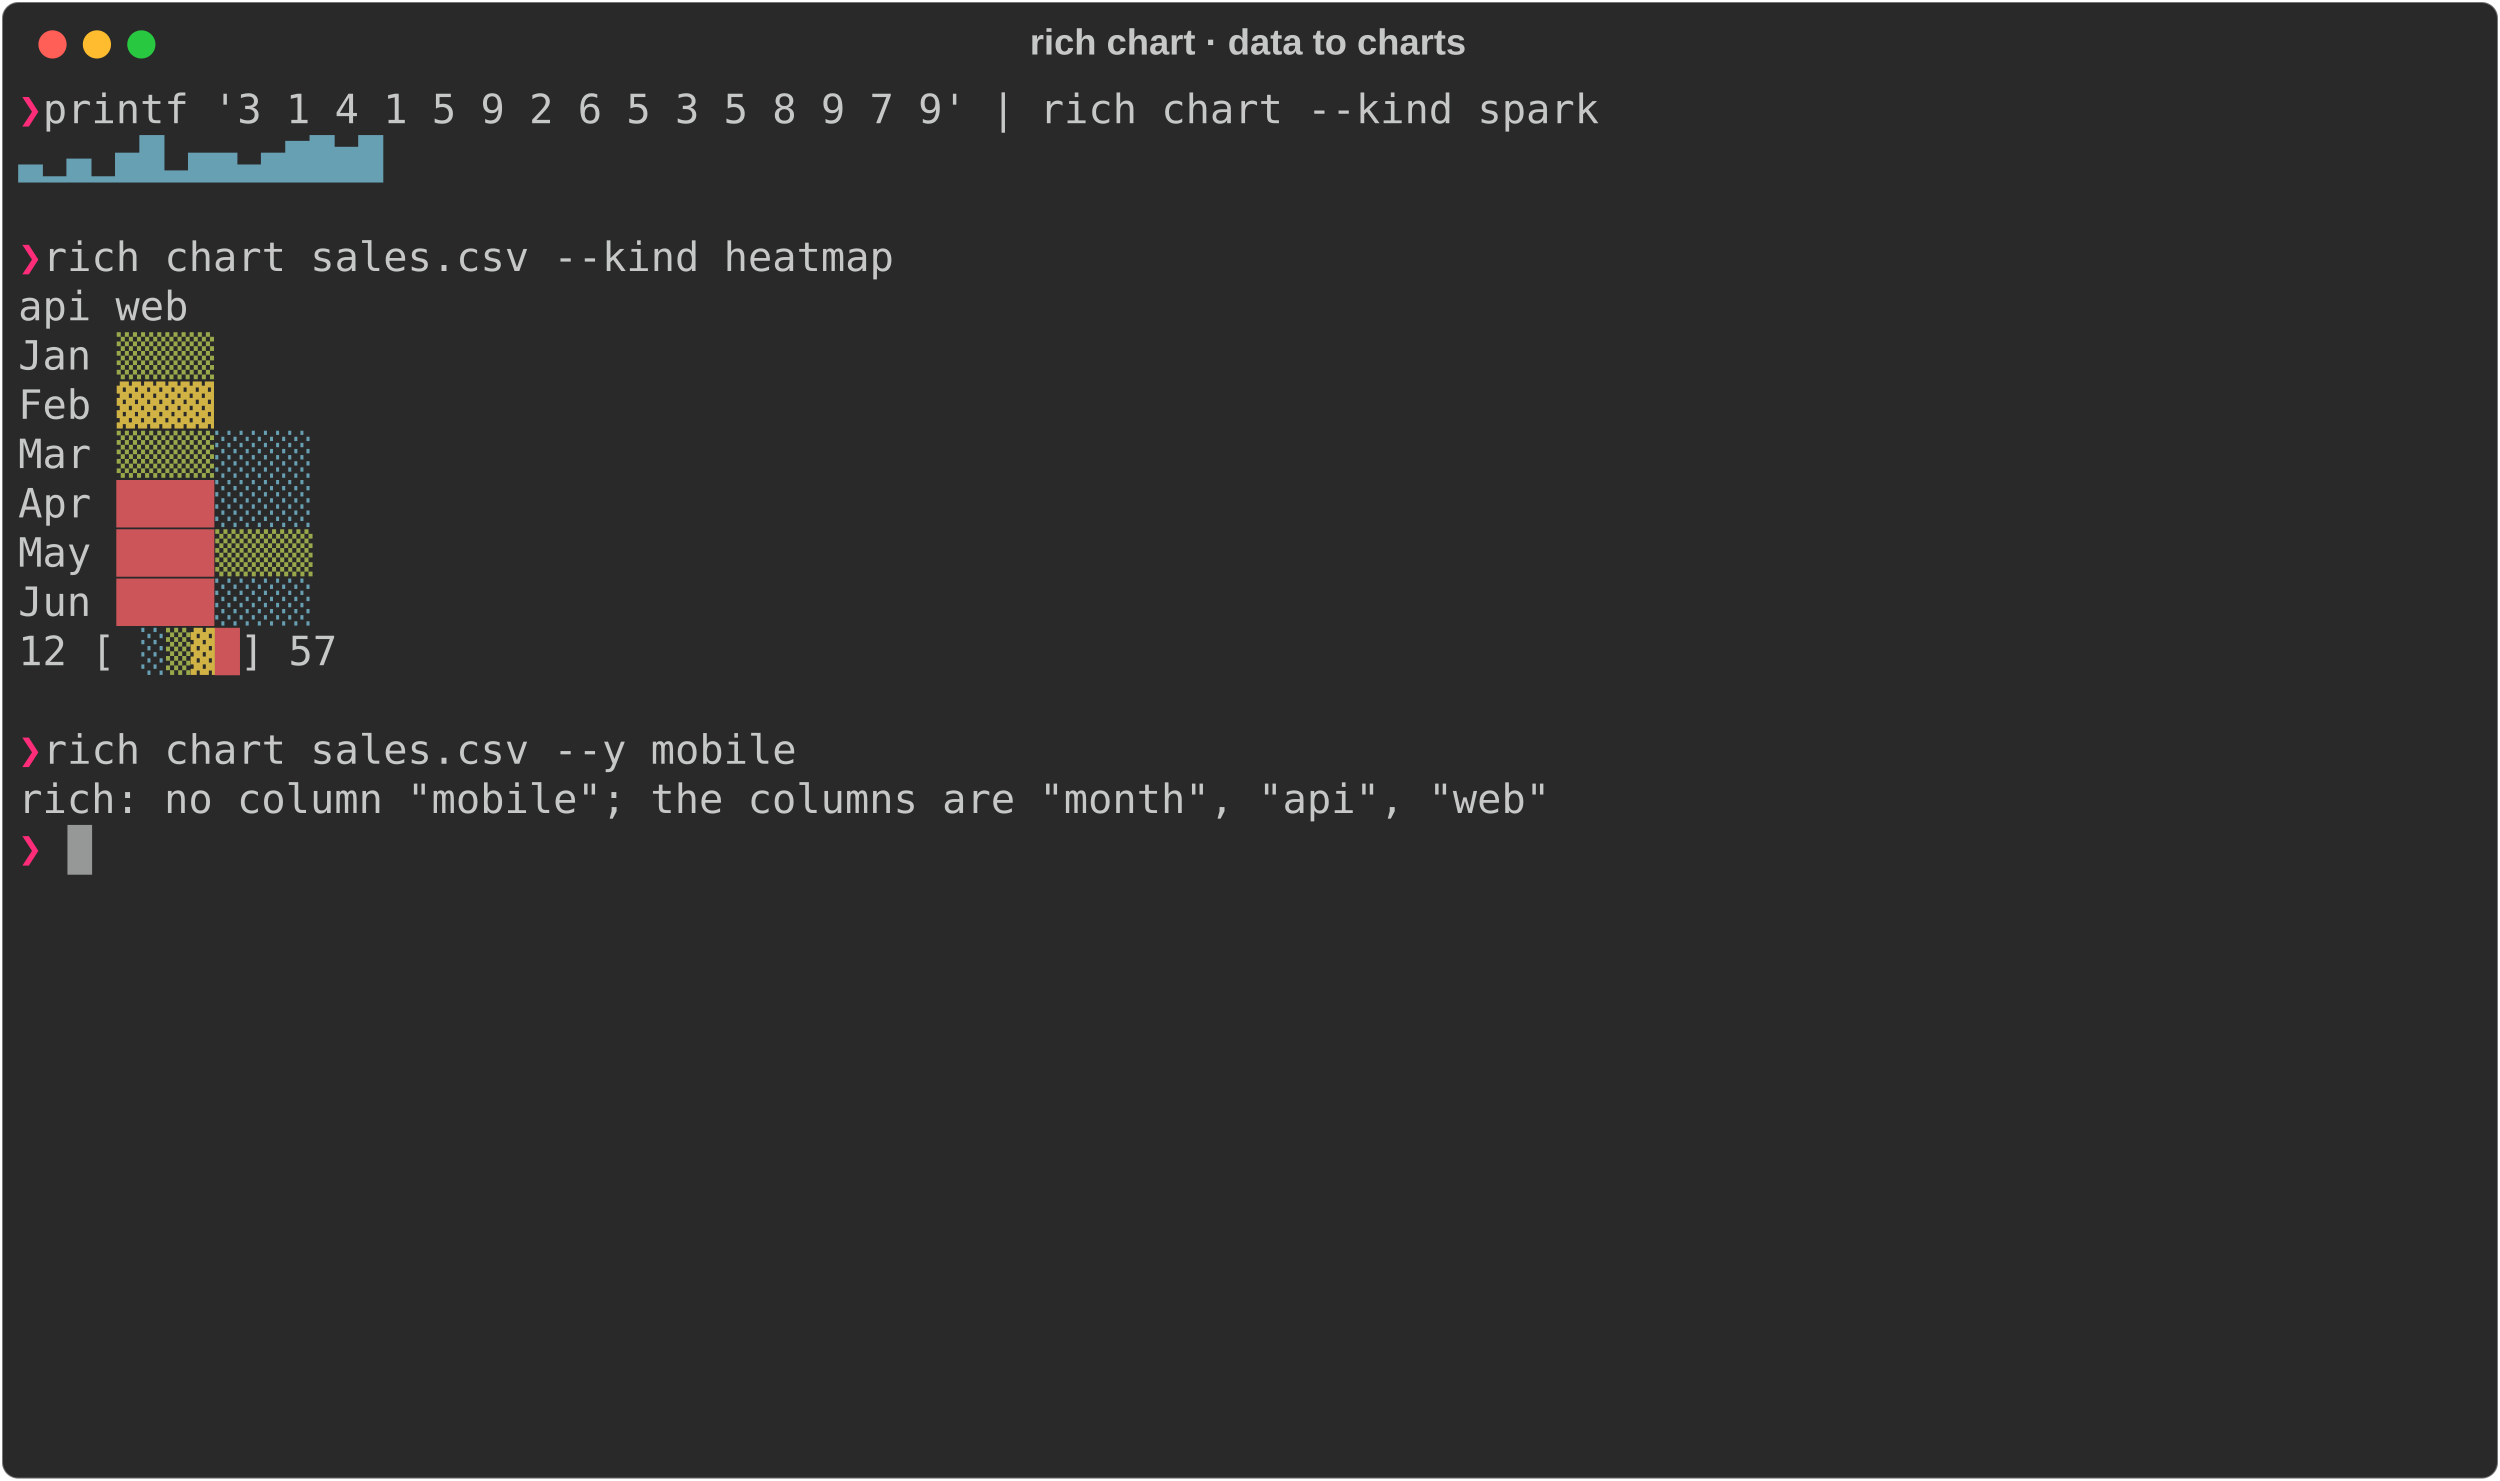
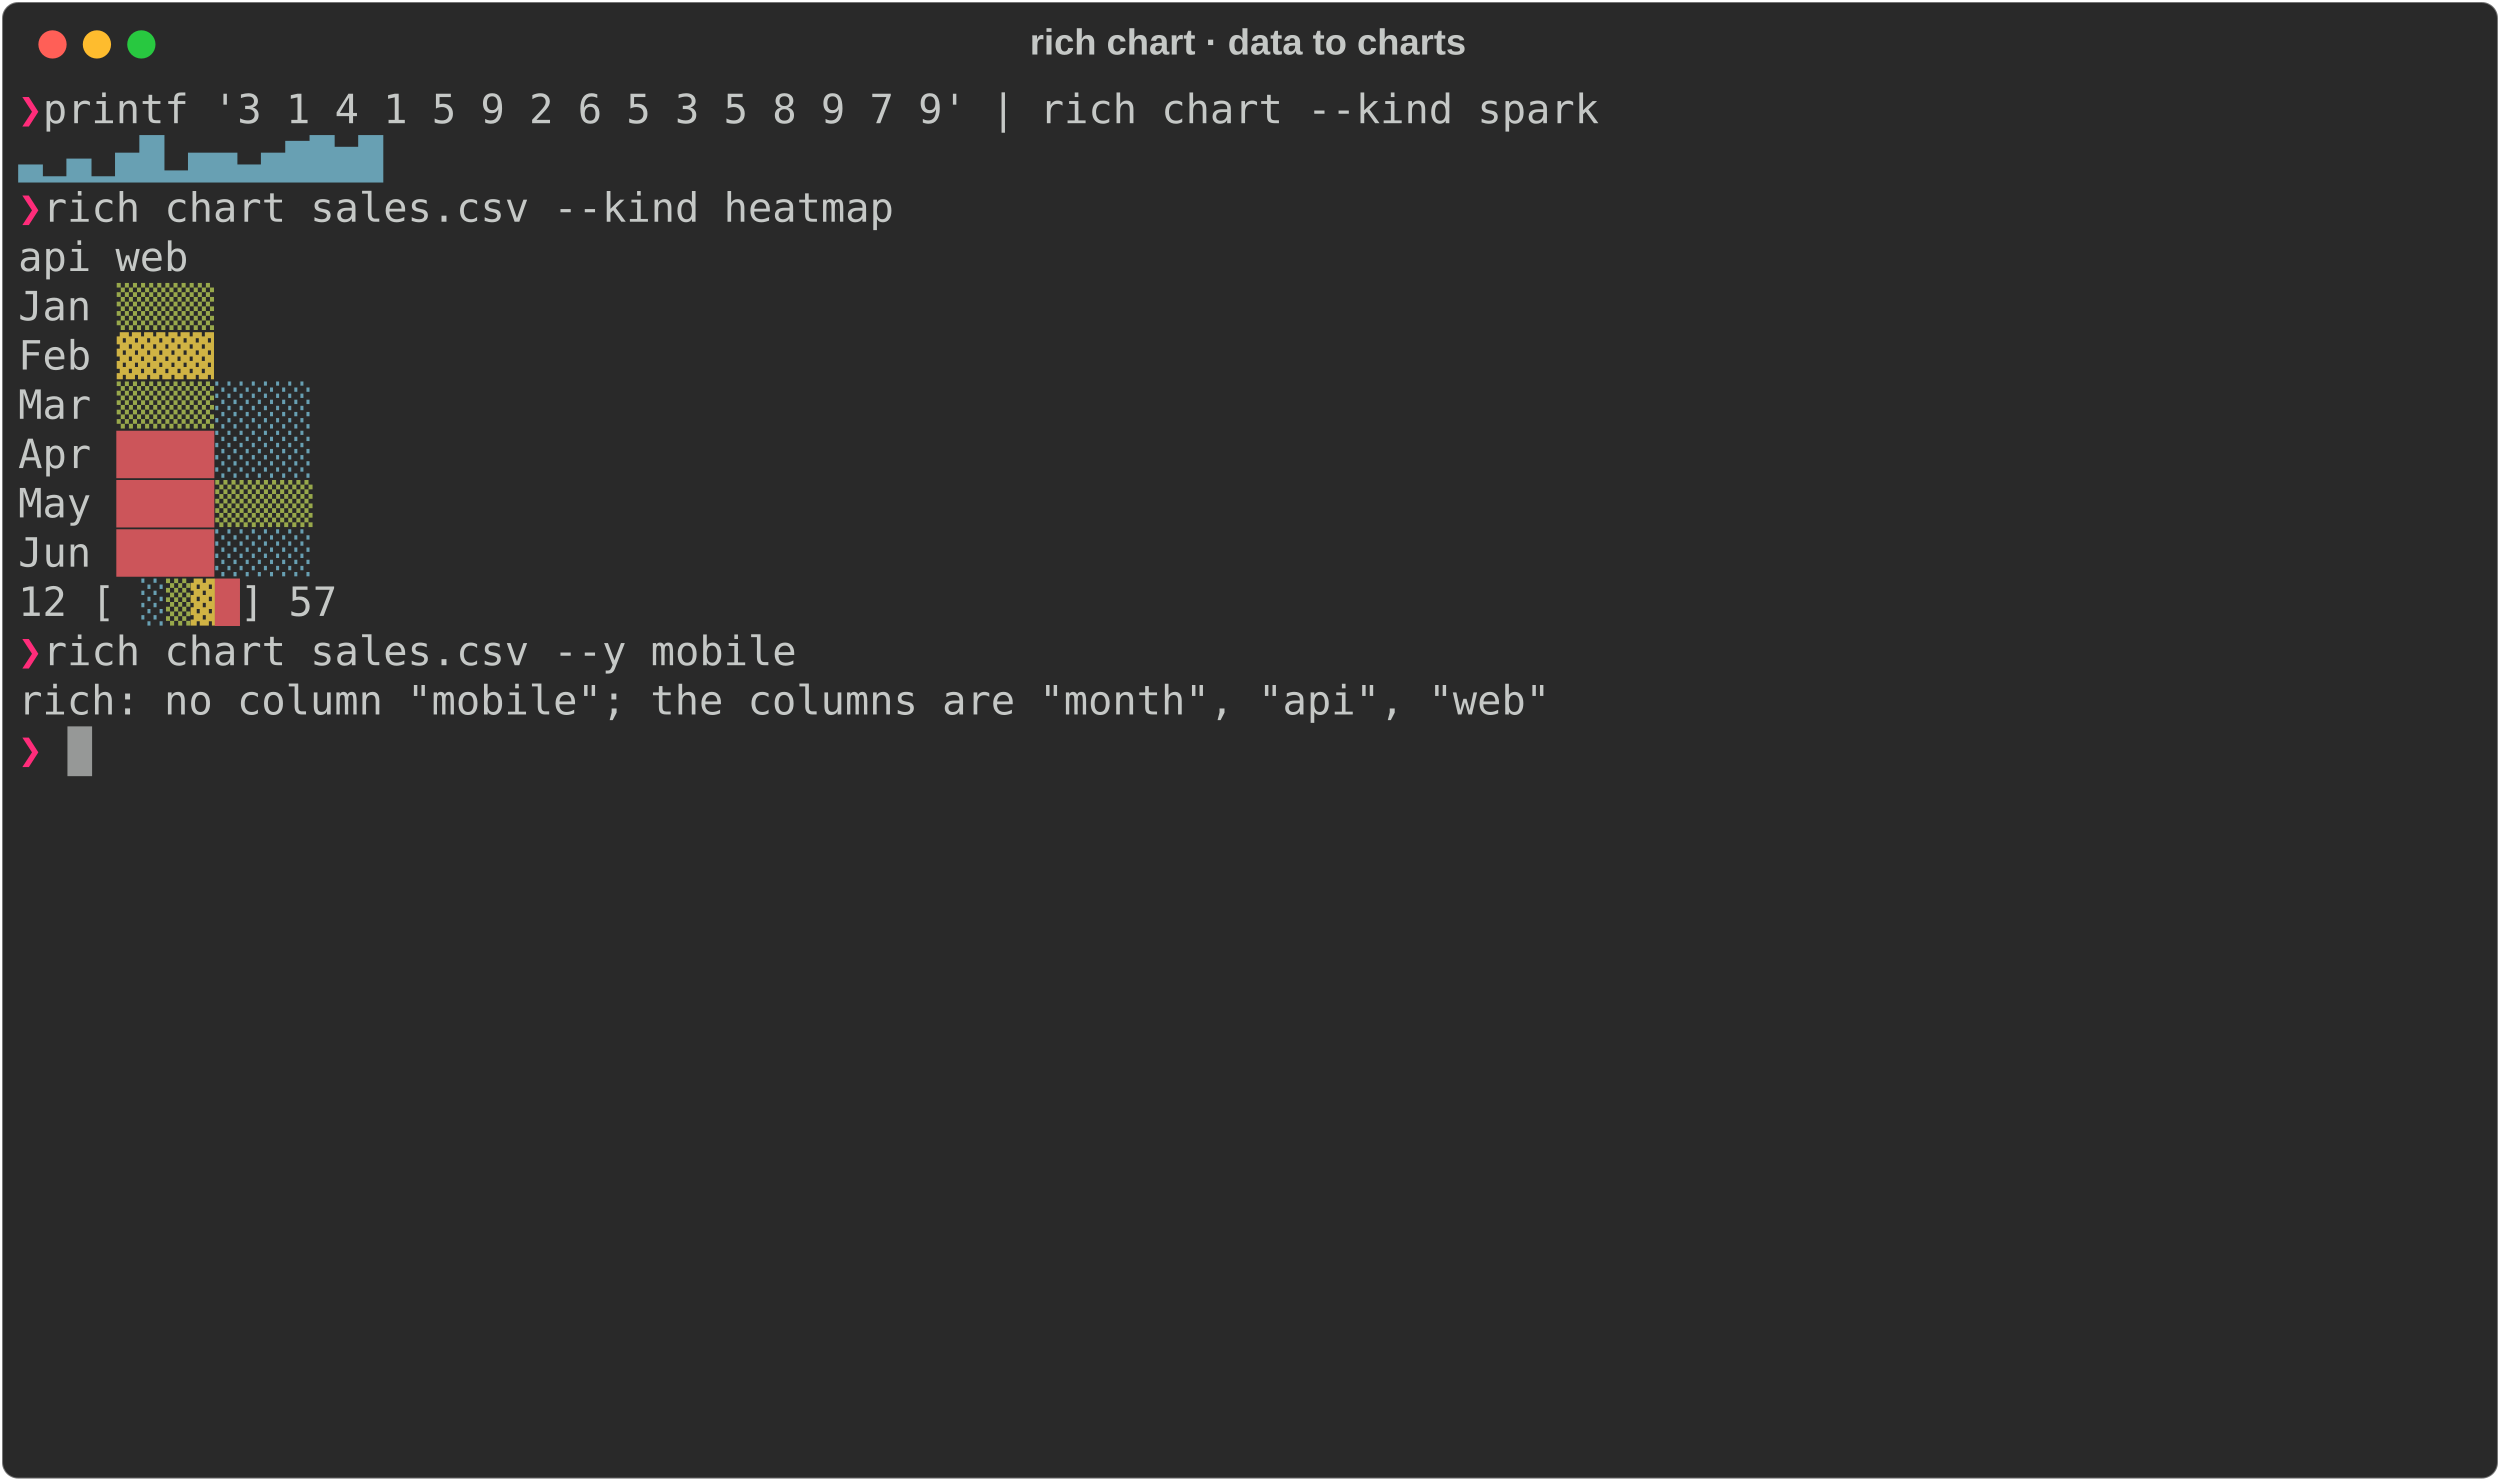
<svg xmlns="http://www.w3.org/2000/svg" class="rich-terminal" viewBox="0 0 1238 733.2">
  <style>

    @font-face {
        font-family: "Fira Code";
        src: local("FiraCode-Regular"),
                url("https://cdnjs.cloudflare.com/ajax/libs/firacode/6.2.0/woff2/FiraCode-Regular.woff2") format("woff2"),
                url("https://cdnjs.cloudflare.com/ajax/libs/firacode/6.2.0/woff/FiraCode-Regular.woff") format("woff");
        font-style: normal;
        font-weight: 400;
    }
    @font-face {
        font-family: "Fira Code";
        src: local("FiraCode-Bold"),
                url("https://cdnjs.cloudflare.com/ajax/libs/firacode/6.2.0/woff2/FiraCode-Bold.woff2") format("woff2"),
                url("https://cdnjs.cloudflare.com/ajax/libs/firacode/6.2.0/woff/FiraCode-Bold.woff") format("woff");
        font-style: bold;
        font-weight: 700;
    }

    .rich-record-matrix {
        font-family: Fira Code, monospace;
        font-size: 20px;
        line-height: 24.4px;
        font-variant-east-asian: full-width;
    }

    .rich-record-title {
        font-size: 18px;
        font-weight: bold;
        font-family: arial;
    }

    .rich-record-r1 { fill: #ff2c7a;font-weight: bold }
.rich-record-r2 { fill: #c5c8c6 }
.rich-record-r3 { fill: #68a0b3 }
.rich-record-r4 { fill: #98a84b }
.rich-record-r5 { fill: #608ab1 }
.rich-record-r6 { fill: #d0b344 }
.rich-record-r7 { fill: #cc555a }
    </style>
  <defs>
    <clipPath id="rich-record-clip-terminal">
      <rect x="0" y="0" width="1219.0" height="682.2" />
    </clipPath>
    <clipPath id="rich-record-line-0">
      <rect x="0" y="1.5" width="1220" height="24.65" />
    </clipPath>
    <clipPath id="rich-record-line-1">
      <rect x="0" y="25.9" width="1220" height="24.65" />
    </clipPath>
    <clipPath id="rich-record-line-2">
      <rect x="0" y="50.3" width="1220" height="24.65" />
    </clipPath>
    <clipPath id="rich-record-line-3">
      <rect x="0" y="74.7" width="1220" height="24.65" />
    </clipPath>
    <clipPath id="rich-record-line-4">
      <rect x="0" y="99.1" width="1220" height="24.65" />
    </clipPath>
    <clipPath id="rich-record-line-5">
      <rect x="0" y="123.5" width="1220" height="24.65" />
    </clipPath>
    <clipPath id="rich-record-line-6">
      <rect x="0" y="147.9" width="1220" height="24.65" />
    </clipPath>
    <clipPath id="rich-record-line-7">
      <rect x="0" y="172.3" width="1220" height="24.65" />
    </clipPath>
    <clipPath id="rich-record-line-8">
      <rect x="0" y="196.7" width="1220" height="24.65" />
    </clipPath>
    <clipPath id="rich-record-line-9">
      <rect x="0" y="221.1" width="1220" height="24.65" />
    </clipPath>
    <clipPath id="rich-record-line-10">
      <rect x="0" y="245.5" width="1220" height="24.65" />
    </clipPath>
    <clipPath id="rich-record-line-11">
      <rect x="0" y="269.9" width="1220" height="24.65" />
    </clipPath>
    <clipPath id="rich-record-line-12">
      <rect x="0" y="294.3" width="1220" height="24.65" />
    </clipPath>
    <clipPath id="rich-record-line-13">
      <rect x="0" y="318.7" width="1220" height="24.65" />
    </clipPath>
    <clipPath id="rich-record-line-14">
      <rect x="0" y="343.1" width="1220" height="24.65" />
    </clipPath>
    <clipPath id="rich-record-line-15">
      <rect x="0" y="367.5" width="1220" height="24.65" />
    </clipPath>
    <clipPath id="rich-record-line-16">
      <rect x="0" y="391.9" width="1220" height="24.65" />
    </clipPath>
    <clipPath id="rich-record-line-17">
      <rect x="0" y="416.3" width="1220" height="24.65" />
    </clipPath>
    <clipPath id="rich-record-line-18">
      <rect x="0" y="440.7" width="1220" height="24.65" />
    </clipPath>
    <clipPath id="rich-record-line-19">
      <rect x="0" y="465.1" width="1220" height="24.65" />
    </clipPath>
    <clipPath id="rich-record-line-20">
      <rect x="0" y="489.5" width="1220" height="24.65" />
    </clipPath>
    <clipPath id="rich-record-line-21">
      <rect x="0" y="513.9" width="1220" height="24.65" />
    </clipPath>
    <clipPath id="rich-record-line-22">
      <rect x="0" y="538.3" width="1220" height="24.65" />
    </clipPath>
    <clipPath id="rich-record-line-23">
      <rect x="0" y="562.7" width="1220" height="24.65" />
    </clipPath>
    <clipPath id="rich-record-line-24">
      <rect x="0" y="587.1" width="1220" height="24.65" />
    </clipPath>
    <clipPath id="rich-record-line-25">
      <rect x="0" y="611.5" width="1220" height="24.65" />
    </clipPath>
    <clipPath id="rich-record-line-26">
      <rect x="0" y="635.9" width="1220" height="24.65" />
    </clipPath>
  </defs>
  <rect fill="#292929" stroke="rgba(255,255,255,0.35)" stroke-width="1" x="1" y="1" width="1236" height="731.2" rx="8" />
  <text class="rich-record-title" fill="#c5c8c6" text-anchor="middle" x="618" y="27">rich chart · data to charts</text>
  <g transform="translate(26,22)">
    <circle cx="0" cy="0" r="7" fill="#ff5f57" />
    <circle cx="22" cy="0" r="7" fill="#febc2e" />
    <circle cx="44" cy="0" r="7" fill="#28c840" />
  </g>
  <g transform="translate(9, 41)" clip-path="url(#rich-record-clip-terminal)">
    <g class="rich-record-matrix">
      <text class="rich-record-r1" x="0" y="20" textLength="12.2" clip-path="url(#rich-record-line-0)">❯</text>
      <text class="rich-record-r2" x="12.2" y="20" textLength="1207.8" clip-path="url(#rich-record-line-0)"> printf '3 1 4 1 5 9 2 6 5 3 5 8 9 7 9' | rich chart --kind spark                                  </text>
      <text class="rich-record-r2" x="1220" y="20" textLength="12.2" clip-path="url(#rich-record-line-0)">
</text>
      <text class="rich-record-r3" x="0" y="44.4" textLength="183" clip-path="url(#rich-record-line-1)">▃▁▄▁▅█▂▅▅▃▅▇█▆█</text>
      <text class="rich-record-r2" x="1220" y="44.4" textLength="12.2" clip-path="url(#rich-record-line-1)">
</text>
+       <text class="rich-record-r1" x="0" y="68.8" textLength="12.2" clip-path="url(#rich-record-line-2)">❯</text>
+       <text class="rich-record-r2" x="12.2" y="68.8" textLength="1207.8" clip-path="url(#rich-record-line-2)"> rich chart sales.csv --kind heatmap                                                               </text>
      <text class="rich-record-r2" x="1220" y="68.8" textLength="12.2" clip-path="url(#rich-record-line-2)">
</text>
-       <text class="rich-record-r1" x="0" y="93.2" textLength="12.2" clip-path="url(#rich-record-line-3)">❯</text>
-       <text class="rich-record-r2" x="12.2" y="93.2" textLength="1207.8" clip-path="url(#rich-record-line-3)"> rich chart sales.csv --kind heatmap                                                               </text>
+       <text class="rich-record-r2" x="0" y="93.2" textLength="1220" clip-path="url(#rich-record-line-3)">    api web                                                                                         </text>
      <text class="rich-record-r2" x="1220" y="93.2" textLength="12.2" clip-path="url(#rich-record-line-3)">
</text>
-       <text class="rich-record-r2" x="0" y="117.6" textLength="1220" clip-path="url(#rich-record-line-4)">    api web                                                                                         </text>
+       <text class="rich-record-r2" x="0" y="117.6" textLength="48.8" clip-path="url(#rich-record-line-4)">Jan </text>
+       <text class="rich-record-r4" x="48.8" y="117.6" textLength="48.8" clip-path="url(#rich-record-line-4)">▒▒▒▒</text>
      <text class="rich-record-r2" x="1220" y="117.6" textLength="12.2" clip-path="url(#rich-record-line-4)">
</text>
-       <text class="rich-record-r2" x="0" y="142" textLength="48.8" clip-path="url(#rich-record-line-5)">Jan </text>
-       <text class="rich-record-r4" x="48.8" y="142" textLength="48.8" clip-path="url(#rich-record-line-5)">▒▒▒▒</text>
+       <text class="rich-record-r2" x="0" y="142" textLength="48.8" clip-path="url(#rich-record-line-5)">Feb </text>
+       <text class="rich-record-r6" x="48.8" y="142" textLength="48.8" clip-path="url(#rich-record-line-5)">▓▓▓▓</text>
      <text class="rich-record-r2" x="1220" y="142" textLength="12.2" clip-path="url(#rich-record-line-5)">
</text>
-       <text class="rich-record-r2" x="0" y="166.4" textLength="48.8" clip-path="url(#rich-record-line-6)">Feb </text>
-       <text class="rich-record-r6" x="48.8" y="166.4" textLength="48.8" clip-path="url(#rich-record-line-6)">▓▓▓▓</text>
+       <text class="rich-record-r2" x="0" y="166.4" textLength="48.8" clip-path="url(#rich-record-line-6)">Mar </text>
+       <text class="rich-record-r4" x="48.8" y="166.4" textLength="48.8" clip-path="url(#rich-record-line-6)">▒▒▒▒</text>
+       <text class="rich-record-r3" x="97.6" y="166.4" textLength="48.8" clip-path="url(#rich-record-line-6)">░░░░</text>
      <text class="rich-record-r2" x="1220" y="166.4" textLength="12.2" clip-path="url(#rich-record-line-6)">
</text>
-       <text class="rich-record-r2" x="0" y="190.8" textLength="48.8" clip-path="url(#rich-record-line-7)">Mar </text>
-       <text class="rich-record-r4" x="48.8" y="190.8" textLength="48.8" clip-path="url(#rich-record-line-7)">▒▒▒▒</text>
+       <text class="rich-record-r2" x="0" y="190.8" textLength="48.8" clip-path="url(#rich-record-line-7)">Apr </text>
+       <text class="rich-record-r7" x="48.8" y="190.8" textLength="48.8" clip-path="url(#rich-record-line-7)">████</text>
      <text class="rich-record-r3" x="97.6" y="190.8" textLength="48.8" clip-path="url(#rich-record-line-7)">░░░░</text>
      <text class="rich-record-r2" x="1220" y="190.8" textLength="12.2" clip-path="url(#rich-record-line-7)">
</text>
-       <text class="rich-record-r2" x="0" y="215.2" textLength="48.8" clip-path="url(#rich-record-line-8)">Apr </text>
+       <text class="rich-record-r2" x="0" y="215.2" textLength="48.8" clip-path="url(#rich-record-line-8)">May </text>
      <text class="rich-record-r7" x="48.8" y="215.2" textLength="48.8" clip-path="url(#rich-record-line-8)">████</text>
-       <text class="rich-record-r3" x="97.6" y="215.2" textLength="48.8" clip-path="url(#rich-record-line-8)">░░░░</text>
+       <text class="rich-record-r4" x="97.6" y="215.2" textLength="48.8" clip-path="url(#rich-record-line-8)">▒▒▒▒</text>
      <text class="rich-record-r2" x="1220" y="215.2" textLength="12.2" clip-path="url(#rich-record-line-8)">
</text>
-       <text class="rich-record-r2" x="0" y="239.6" textLength="48.8" clip-path="url(#rich-record-line-9)">May </text>
+       <text class="rich-record-r2" x="0" y="239.6" textLength="48.8" clip-path="url(#rich-record-line-9)">Jun </text>
      <text class="rich-record-r7" x="48.8" y="239.6" textLength="48.8" clip-path="url(#rich-record-line-9)">████</text>
-       <text class="rich-record-r4" x="97.6" y="239.6" textLength="48.8" clip-path="url(#rich-record-line-9)">▒▒▒▒</text>
+       <text class="rich-record-r3" x="97.6" y="239.6" textLength="48.8" clip-path="url(#rich-record-line-9)">░░░░</text>
      <text class="rich-record-r2" x="1220" y="239.6" textLength="12.2" clip-path="url(#rich-record-line-9)">
</text>
-       <text class="rich-record-r2" x="0" y="264" textLength="48.8" clip-path="url(#rich-record-line-10)">Jun </text>
-       <text class="rich-record-r7" x="48.8" y="264" textLength="48.8" clip-path="url(#rich-record-line-10)">████</text>
-       <text class="rich-record-r3" x="97.6" y="264" textLength="48.8" clip-path="url(#rich-record-line-10)">░░░░</text>
+       <text class="rich-record-r2" x="0" y="264" textLength="48.8" clip-path="url(#rich-record-line-10)">12 [</text>
+       <text class="rich-record-r3" x="61" y="264" textLength="12.2" clip-path="url(#rich-record-line-10)">░</text>
+       <text class="rich-record-r4" x="73.2" y="264" textLength="12.2" clip-path="url(#rich-record-line-10)">▒</text>
+       <text class="rich-record-r6" x="85.4" y="264" textLength="12.2" clip-path="url(#rich-record-line-10)">▓</text>
+       <text class="rich-record-r7" x="97.6" y="264" textLength="12.2" clip-path="url(#rich-record-line-10)">█</text>
+       <text class="rich-record-r2" x="109.8" y="264" textLength="1110.2" clip-path="url(#rich-record-line-10)">] 57                                                                                       </text>
      <text class="rich-record-r2" x="1220" y="264" textLength="12.2" clip-path="url(#rich-record-line-10)">
</text>
-       <text class="rich-record-r2" x="0" y="288.4" textLength="48.8" clip-path="url(#rich-record-line-11)">12 [</text>
-       <text class="rich-record-r3" x="61" y="288.4" textLength="12.2" clip-path="url(#rich-record-line-11)">░</text>
-       <text class="rich-record-r4" x="73.2" y="288.4" textLength="12.2" clip-path="url(#rich-record-line-11)">▒</text>
-       <text class="rich-record-r6" x="85.4" y="288.4" textLength="12.2" clip-path="url(#rich-record-line-11)">▓</text>
-       <text class="rich-record-r7" x="97.6" y="288.4" textLength="12.2" clip-path="url(#rich-record-line-11)">█</text>
-       <text class="rich-record-r2" x="109.8" y="288.4" textLength="1110.2" clip-path="url(#rich-record-line-11)">] 57                                                                                       </text>
+       <text class="rich-record-r1" x="0" y="288.4" textLength="12.2" clip-path="url(#rich-record-line-11)">❯</text>
+       <text class="rich-record-r2" x="12.2" y="288.4" textLength="1207.8" clip-path="url(#rich-record-line-11)"> rich chart sales.csv --y mobile                                                                   </text>
      <text class="rich-record-r2" x="1220" y="288.4" textLength="12.2" clip-path="url(#rich-record-line-11)">
</text>
+       <text class="rich-record-r2" x="0" y="312.8" textLength="1220" clip-path="url(#rich-record-line-12)">rich: no column "mobile"; the columns are "month", "api", "web"                                     </text>
      <text class="rich-record-r2" x="1220" y="312.8" textLength="12.2" clip-path="url(#rich-record-line-12)">
</text>
      <text class="rich-record-r1" x="0" y="337.2" textLength="12.2" clip-path="url(#rich-record-line-13)">❯</text>
-       <text class="rich-record-r2" x="12.2" y="337.2" textLength="1207.8" clip-path="url(#rich-record-line-13)"> rich chart sales.csv --y mobile                                                                   </text>
      <text class="rich-record-r2" x="1220" y="337.2" textLength="12.2" clip-path="url(#rich-record-line-13)">
</text>
-       <text class="rich-record-r2" x="0" y="361.6" textLength="1220" clip-path="url(#rich-record-line-14)">rich: no column "mobile"; the columns are "month", "api", "web"                                     </text>
      <text class="rich-record-r2" x="1220" y="361.6" textLength="12.2" clip-path="url(#rich-record-line-14)">
</text>
-       <text class="rich-record-r1" x="0" y="386" textLength="12.2" clip-path="url(#rich-record-line-15)">❯</text>
      <text class="rich-record-r2" x="1220" y="386" textLength="12.2" clip-path="url(#rich-record-line-15)">
</text>
      <text class="rich-record-r2" x="1220" y="410.4" textLength="12.2" clip-path="url(#rich-record-line-16)">
</text>
      <text class="rich-record-r2" x="1220" y="434.8" textLength="12.2" clip-path="url(#rich-record-line-17)">
</text>
      <text class="rich-record-r2" x="1220" y="459.2" textLength="12.2" clip-path="url(#rich-record-line-18)">
</text>
      <text class="rich-record-r2" x="1220" y="483.6" textLength="12.2" clip-path="url(#rich-record-line-19)">
</text>
      <text class="rich-record-r2" x="1220" y="508" textLength="12.2" clip-path="url(#rich-record-line-20)">
</text>
      <text class="rich-record-r2" x="1220" y="532.4" textLength="12.2" clip-path="url(#rich-record-line-21)">
</text>
      <text class="rich-record-r2" x="1220" y="556.8" textLength="12.2" clip-path="url(#rich-record-line-22)">
</text>
      <text class="rich-record-r2" x="1220" y="581.2" textLength="12.2" clip-path="url(#rich-record-line-23)">
</text>
      <text class="rich-record-r2" x="1220" y="605.6" textLength="12.2" clip-path="url(#rich-record-line-24)">
</text>
      <text class="rich-record-r2" x="1220" y="630" textLength="12.2" clip-path="url(#rich-record-line-25)">
</text>
      <text class="rich-record-r2" x="1220" y="654.4" textLength="12.2" clip-path="url(#rich-record-line-26)">
</text>
-       <rect x="24.4" y="367.5" width="12.2" height="24.65" fill="#c5c8c6" opacity="0.7" />
+       <rect x="24.4" y="318.7" width="12.2" height="24.65" fill="#c5c8c6" opacity="0.7" />
    </g>
  </g>
</svg>
